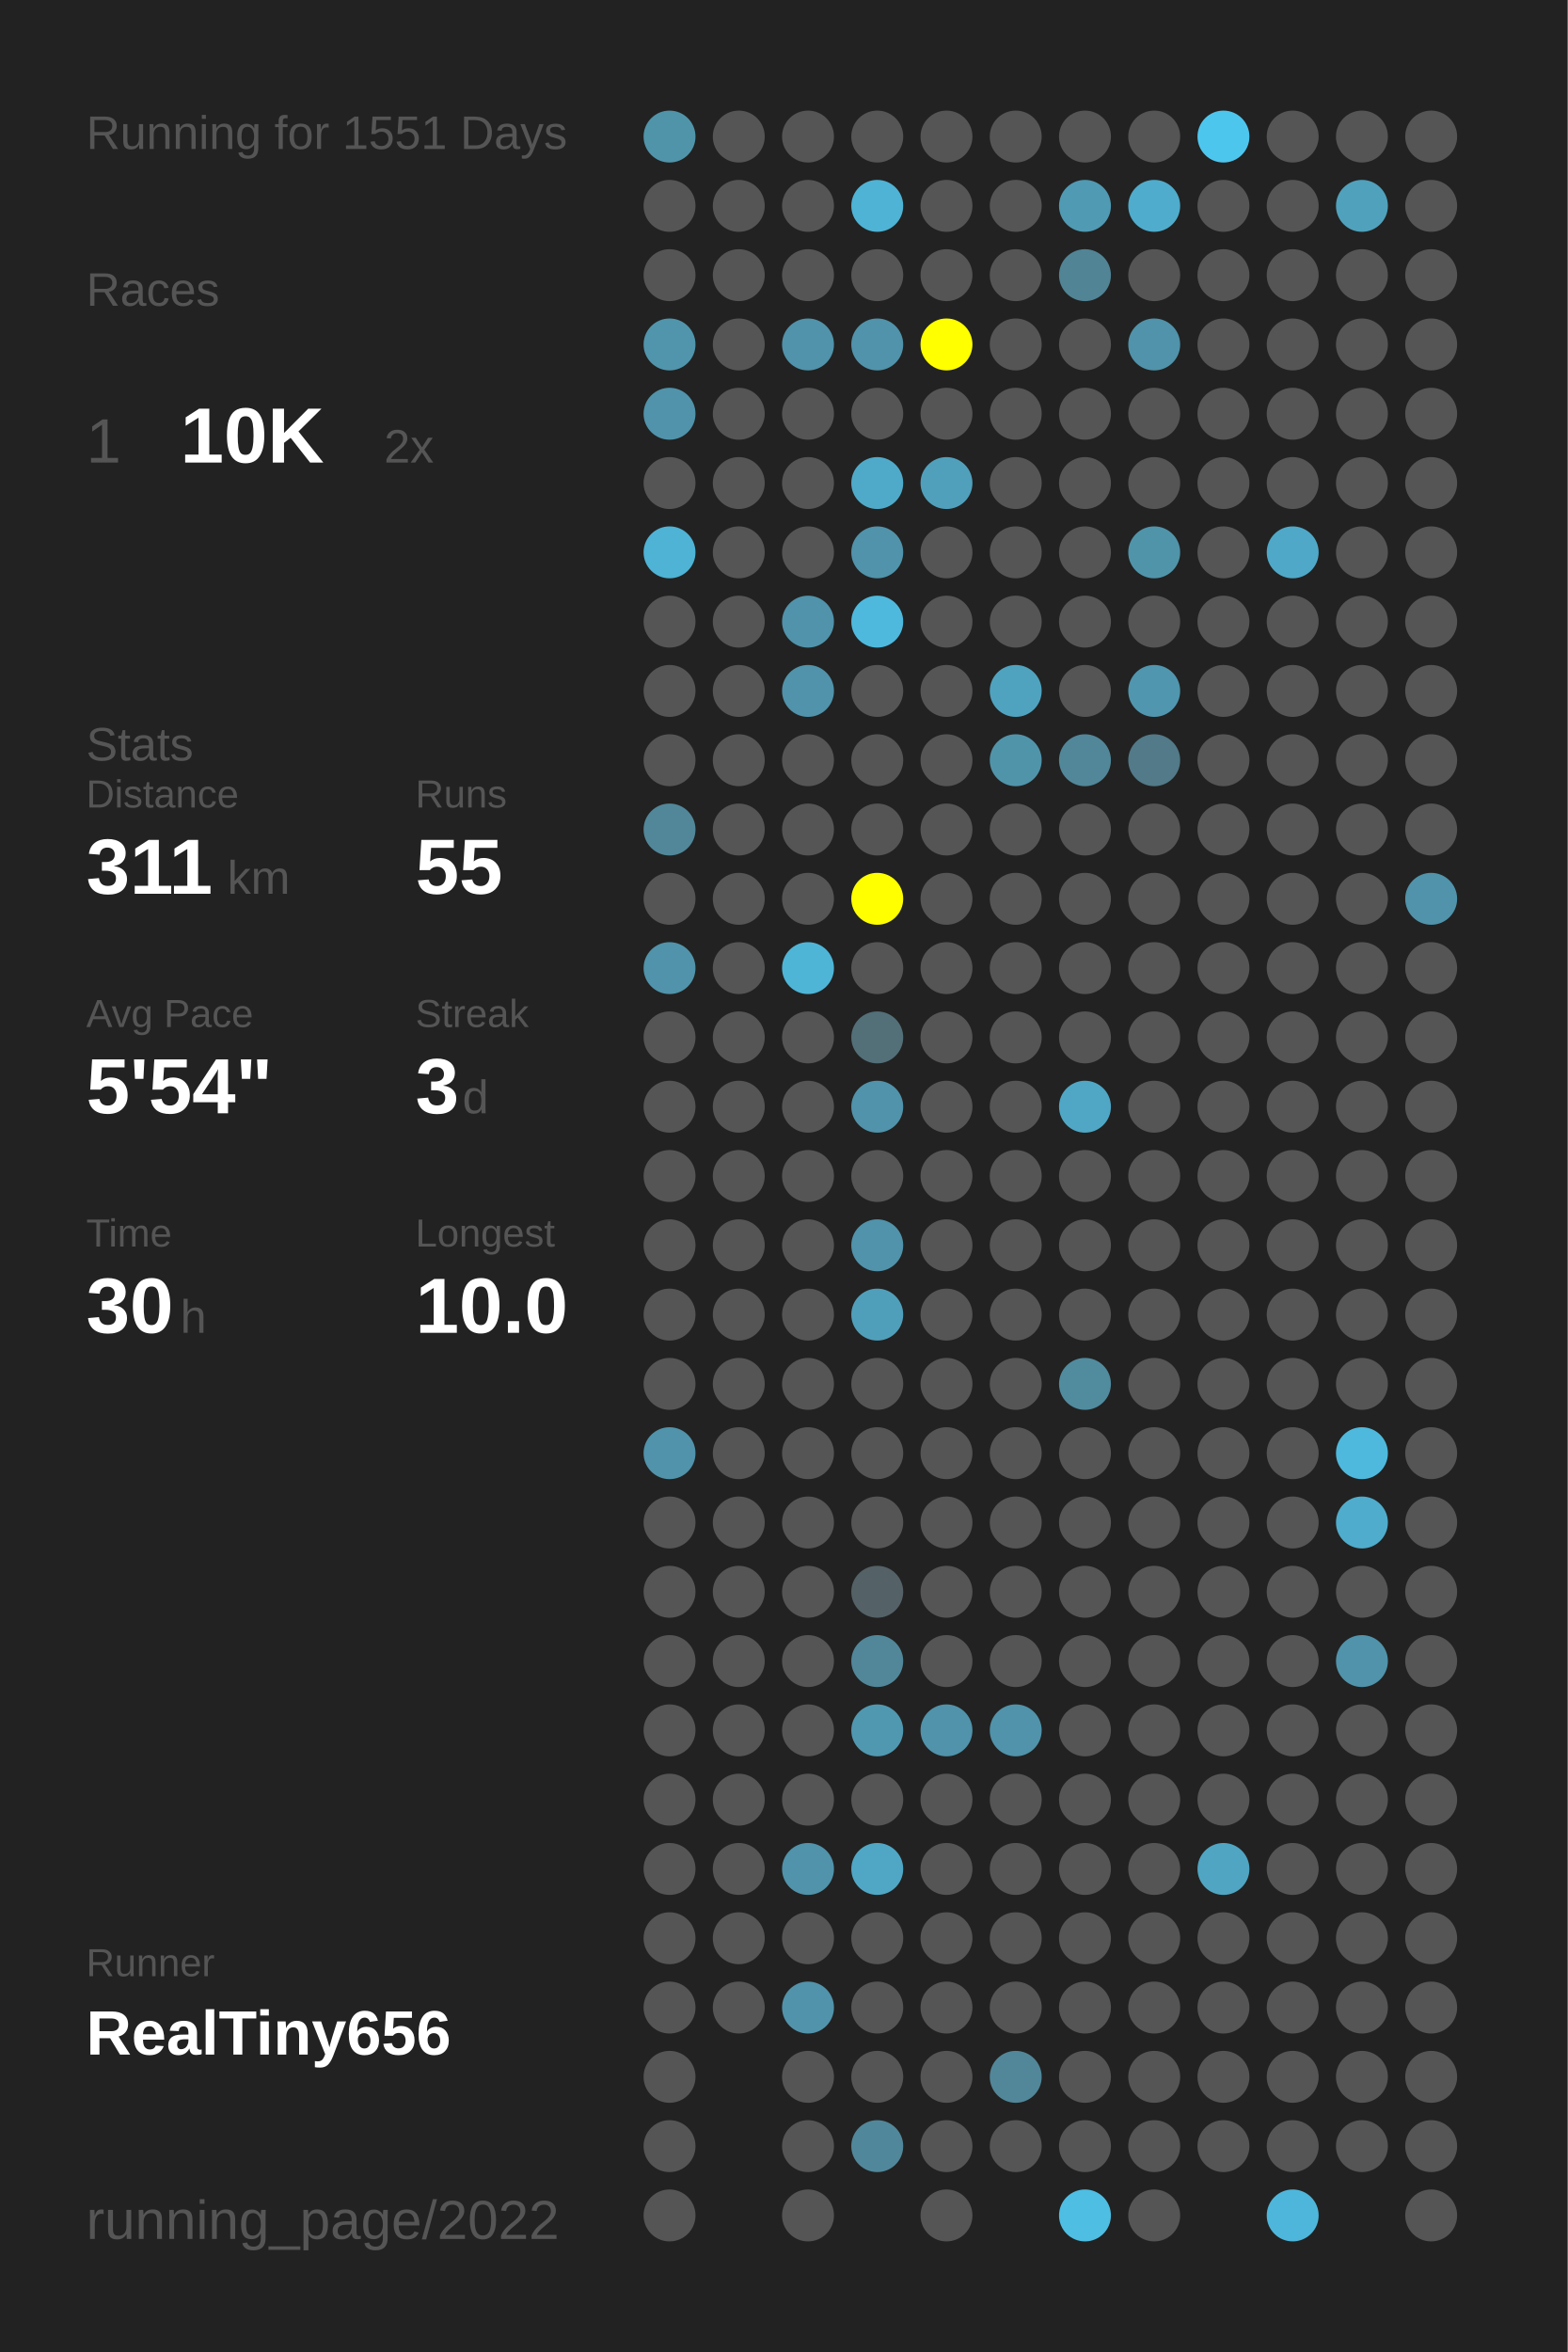
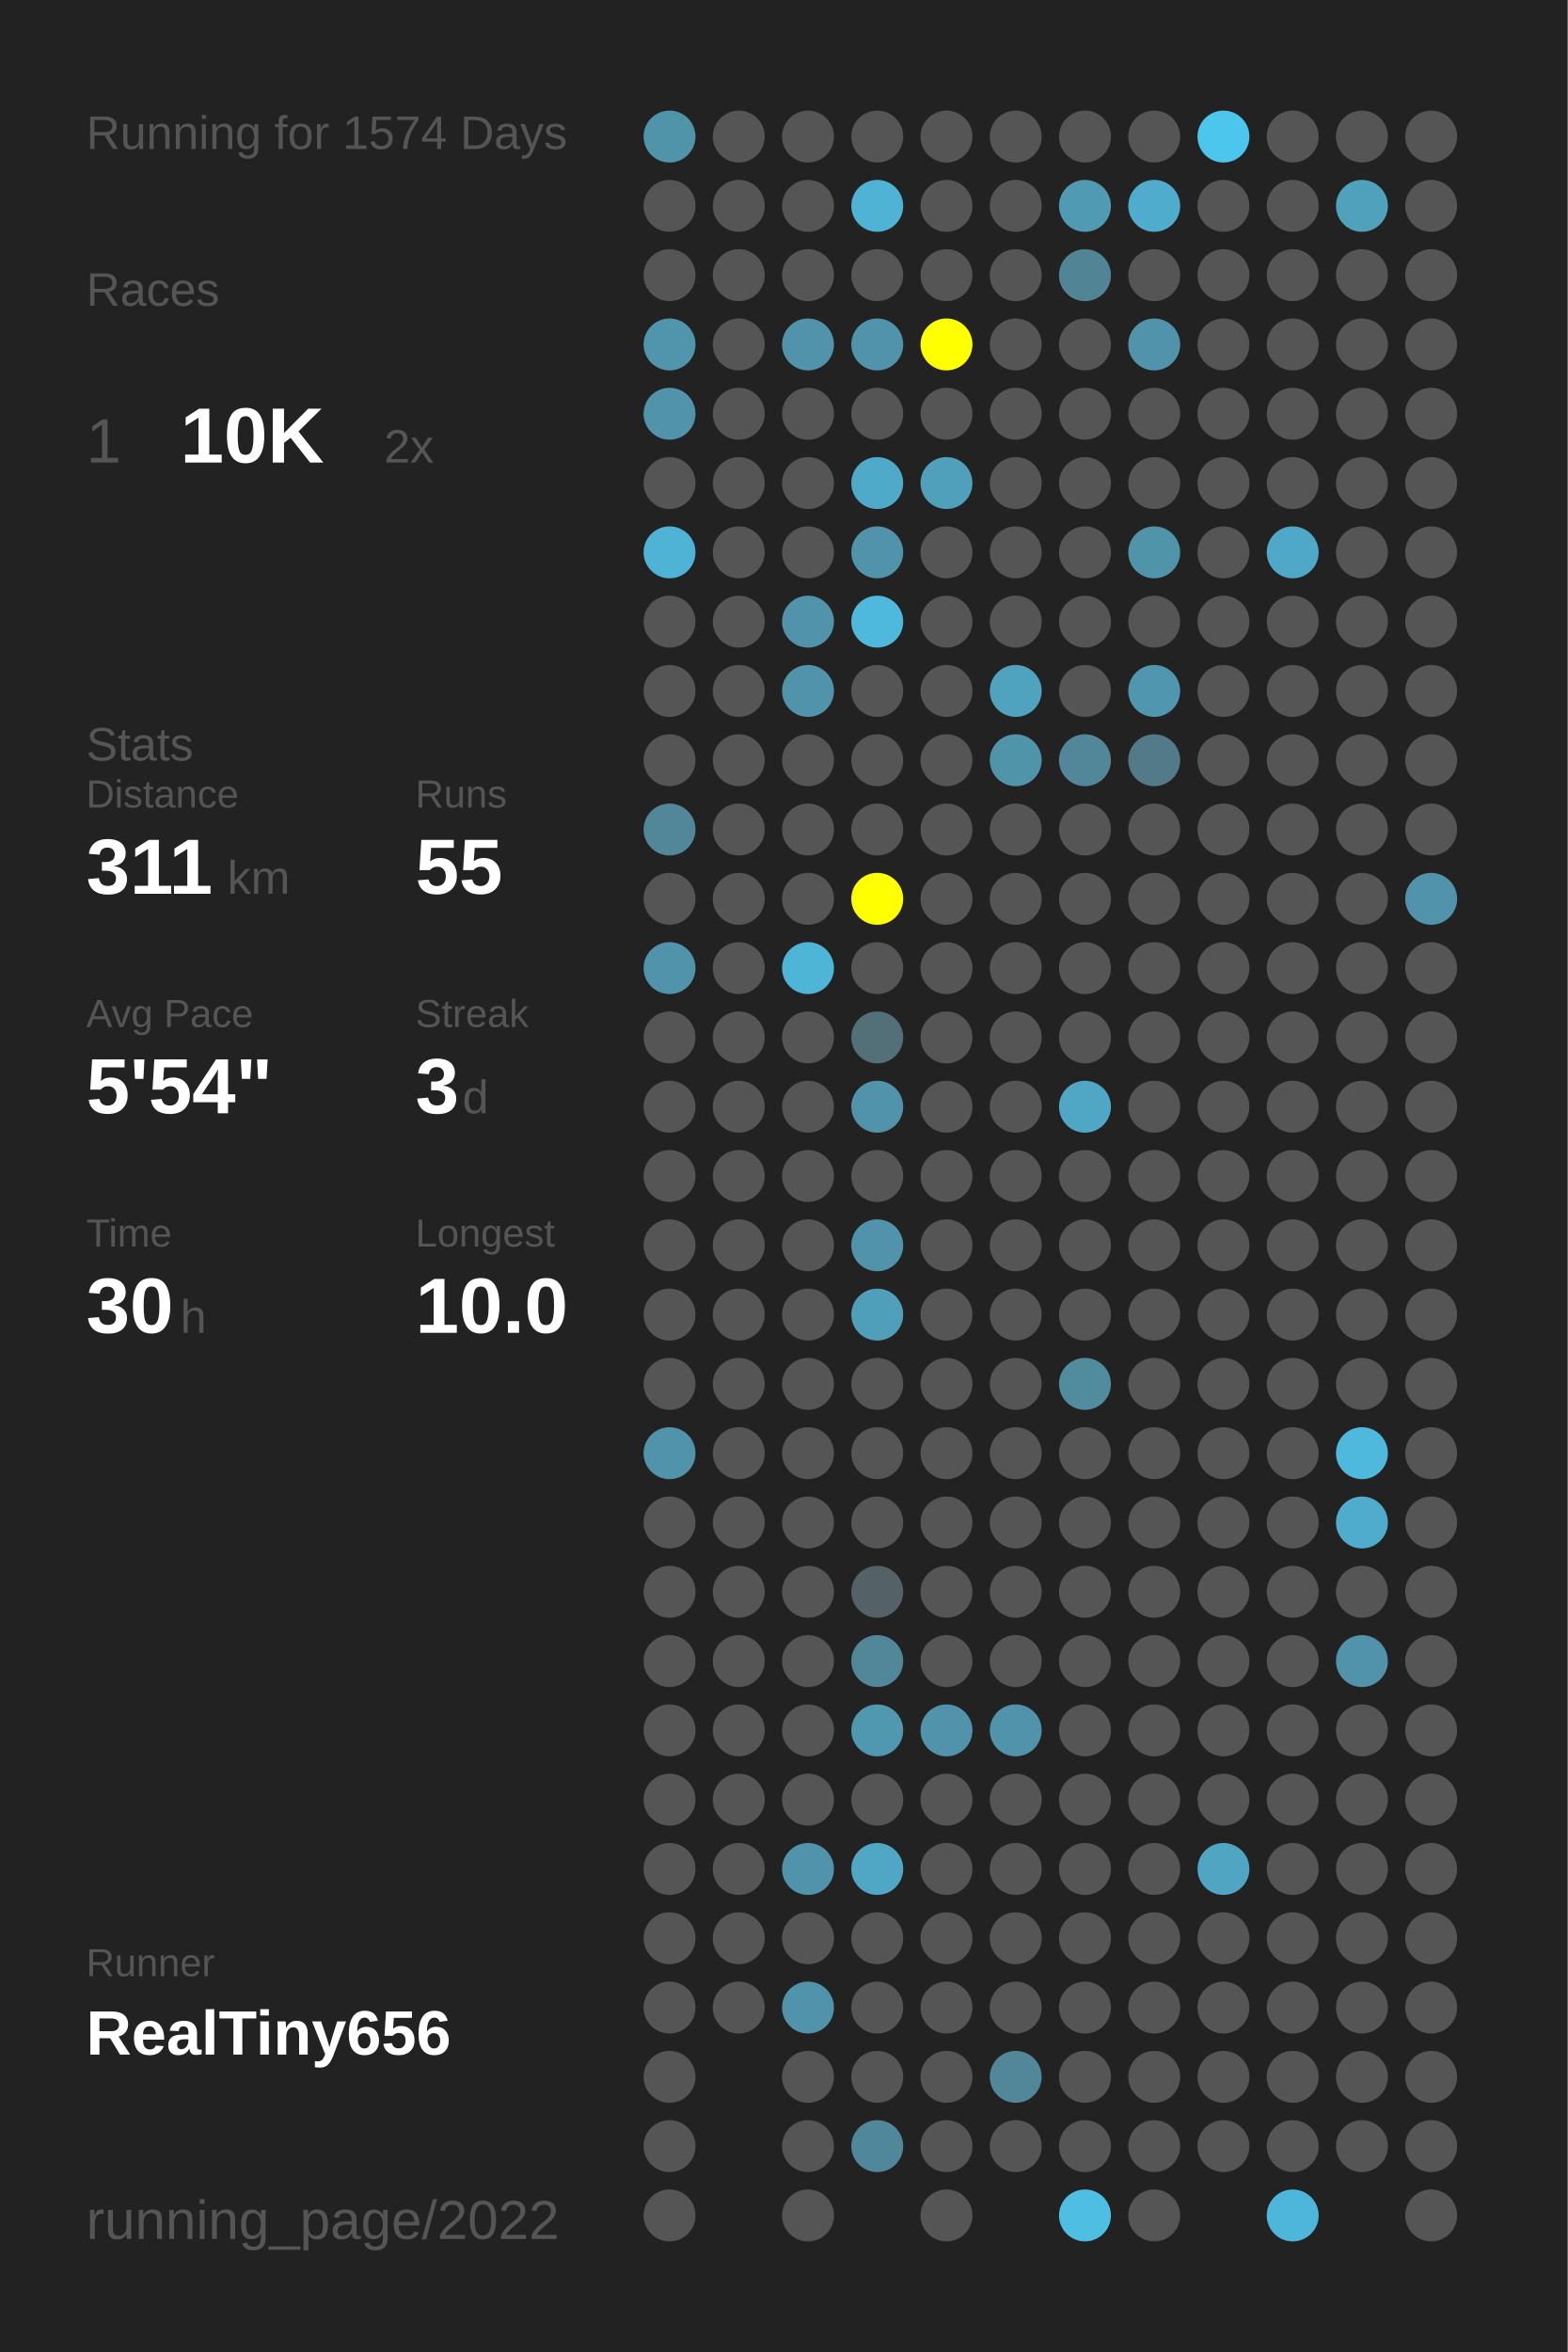
<svg xmlns="http://www.w3.org/2000/svg" baseProfile="full" height="300mm" version="1.1" viewBox="0,0,200,300" width="200mm">
  <defs />
  <rect fill="#222222" height="300" width="200" x="0" y="0" />
-   <text fill="#555555" style="font-size:6px; font-family:Arial;" x="11" y="19">Running for 1551 Days</text>
+   <text fill="#555555" style="font-size:6px; font-family:Arial;" x="11" y="19">Running for 1574 Days</text>
  <text fill="#555555" style="font-size:6px; font-family:Arial;" x="11" y="39">Races</text>
  <text fill="#555555" style="font-size:8px; font-family:Arial;" x="11" y="59">1</text>
  <text fill="#FFFFFF" style="font-size:10px; font-family:Arial; font-weight:bold;" x="23" y="59">10K</text>
  <text fill="#555555" style="font-size:6px; font-family:Arial;" x="49" y="59">2x</text>
  <text fill="#555555" style="font-size:6px; font-family:Arial;" x="11" y="97">Stats</text>
  <text fill="#555555" style="font-size:5px; font-family:Arial;" x="11" y="103">Distance</text>
  <text fill="#FFFFFF" style="font-size:10px; font-family:Arial; font-weight:bold;" x="11" y="114">311</text>
  <text fill="#555555" style="font-size:6px; font-family:Arial;" x="29" y="114">km</text>
  <text fill="#555555" style="font-size:5px; font-family:Arial;" x="53" y="103">Runs</text>
  <text fill="#FFFFFF" style="font-size:10px; font-family:Arial; font-weight:bold;" x="53" y="114">55</text>
  <text fill="#555555" style="font-size:5px; font-family:Arial;" x="11" y="131">Avg Pace</text>
  <text fill="#FFFFFF" style="font-size:10px; font-family:Arial; font-weight:bold;" x="11" y="142">5'54"</text>
  <text fill="#555555" style="font-size:5px; font-family:Arial;" x="53" y="131">Streak</text>
  <text fill="#FFFFFF" style="font-size:10px; font-family:Arial; font-weight:bold;" x="53" y="142">3</text>
  <text fill="#555555" style="font-size:6px; font-family:Arial;" x="59" y="142">d</text>
  <text fill="#555555" style="font-size:5px; font-family:Arial;" x="11" y="159">Time</text>
  <text fill="#FFFFFF" style="font-size:10px; font-family:Arial; font-weight:bold;" x="11" y="170">30</text>
  <text fill="#555555" style="font-size:6px; font-family:Arial;" x="23" y="170">h</text>
  <text fill="#555555" style="font-size:5px; font-family:Arial;" x="53" y="159">Longest</text>
  <text fill="#FFFFFF" style="font-size:10px; font-family:Arial; font-weight:bold;" x="53" y="170">10.0</text>
  <text fill="#555555" style="font-size:5px; font-family:Arial;" x="11" y="252.065">Runner</text>
  <text fill="#FFFFFF" style="font-size:8px; font-family:Arial; font-weight:bold;" x="11" y="262.065">RealTiny656</text>
  <text fill="#555555" style="font-size:7px; font-family:Arial;" x="11" y="285.581">running_page/2022</text>
  <circle cx="85.417" cy="17.419" fill="#5094aa" r="3.312" />
  <circle cx="85.417" cy="26.258" fill="#555555" r="3.312" />
  <circle cx="85.417" cy="35.097" fill="#555555" r="3.312" />
  <circle cx="85.417" cy="43.935" fill="#5095ac" r="3.312" />
  <circle cx="85.417" cy="52.774" fill="#5093aa" r="3.312" />
  <circle cx="85.417" cy="61.613" fill="#555555" r="3.312" />
  <circle cx="85.417" cy="70.452" fill="#4eb3d5" r="3.312" />
  <circle cx="85.417" cy="79.29" fill="#555555" r="3.312" />
  <circle cx="85.417" cy="88.129" fill="#555555" r="3.312" />
  <circle cx="85.417" cy="96.968" fill="#555555" r="3.312" />
  <circle cx="85.417" cy="105.806" fill="#518799" r="3.312" />
  <circle cx="85.417" cy="114.645" fill="#555555" r="3.312" />
  <circle cx="85.417" cy="123.484" fill="#5093aa" r="3.312" />
  <circle cx="85.417" cy="132.323" fill="#555555" r="3.312" />
  <circle cx="85.417" cy="141.161" fill="#555555" r="3.312" />
  <circle cx="85.417" cy="150" fill="#555555" r="3.312" />
  <circle cx="85.417" cy="158.839" fill="#555555" r="3.312" />
  <circle cx="85.417" cy="167.677" fill="#555555" r="3.312" />
  <circle cx="85.417" cy="176.516" fill="#555555" r="3.312" />
  <circle cx="85.417" cy="185.355" fill="#5093aa" r="3.312" />
  <circle cx="85.417" cy="194.194" fill="#555555" r="3.312" />
  <circle cx="85.417" cy="203.032" fill="#555555" r="3.312" />
  <circle cx="85.417" cy="211.871" fill="#555555" r="3.312" />
  <circle cx="85.417" cy="220.71" fill="#555555" r="3.312" />
  <circle cx="85.417" cy="229.548" fill="#555555" r="3.312" />
  <circle cx="85.417" cy="238.387" fill="#555555" r="3.312" />
  <circle cx="85.417" cy="247.226" fill="#555555" r="3.312" />
  <circle cx="85.417" cy="256.065" fill="#555555" r="3.312" />
  <circle cx="85.417" cy="264.903" fill="#555555" r="3.312" />
  <circle cx="85.417" cy="273.742" fill="#555555" r="3.312" />
  <circle cx="85.417" cy="282.581" fill="#555555" r="3.312" />
  <circle cx="94.25" cy="17.419" fill="#555555" r="3.312" />
  <circle cx="94.25" cy="26.258" fill="#555555" r="3.312" />
  <circle cx="94.25" cy="35.097" fill="#555555" r="3.312" />
  <circle cx="94.25" cy="43.935" fill="#555555" r="3.312" />
  <circle cx="94.25" cy="52.774" fill="#555555" r="3.312" />
  <circle cx="94.25" cy="61.613" fill="#555555" r="3.312" />
  <circle cx="94.25" cy="70.452" fill="#555555" r="3.312" />
  <circle cx="94.25" cy="79.29" fill="#555555" r="3.312" />
  <circle cx="94.25" cy="88.129" fill="#555555" r="3.312" />
  <circle cx="94.25" cy="96.968" fill="#555555" r="3.312" />
  <circle cx="94.25" cy="105.806" fill="#555555" r="3.312" />
  <circle cx="94.25" cy="114.645" fill="#555555" r="3.312" />
  <circle cx="94.25" cy="123.484" fill="#555555" r="3.312" />
  <circle cx="94.25" cy="132.323" fill="#555555" r="3.312" />
  <circle cx="94.25" cy="141.161" fill="#555555" r="3.312" />
  <circle cx="94.25" cy="150" fill="#555555" r="3.312" />
  <circle cx="94.25" cy="158.839" fill="#555555" r="3.312" />
  <circle cx="94.25" cy="167.677" fill="#555555" r="3.312" />
  <circle cx="94.25" cy="176.516" fill="#555555" r="3.312" />
  <circle cx="94.25" cy="185.355" fill="#555555" r="3.312" />
  <circle cx="94.25" cy="194.194" fill="#555555" r="3.312" />
  <circle cx="94.25" cy="203.032" fill="#555555" r="3.312" />
  <circle cx="94.25" cy="211.871" fill="#555555" r="3.312" />
  <circle cx="94.25" cy="220.71" fill="#555555" r="3.312" />
  <circle cx="94.25" cy="229.548" fill="#555555" r="3.312" />
  <circle cx="94.25" cy="238.387" fill="#555555" r="3.312" />
  <circle cx="94.25" cy="247.226" fill="#555555" r="3.312" />
  <circle cx="94.25" cy="256.065" fill="#555555" r="3.312" />
  <circle cx="103.083" cy="17.419" fill="#555555" r="3.312" />
  <circle cx="103.083" cy="26.258" fill="#555555" r="3.312" />
  <circle cx="103.083" cy="35.097" fill="#555555" r="3.312" />
  <circle cx="103.083" cy="43.935" fill="#5093aa" r="3.312" />
  <circle cx="103.083" cy="52.774" fill="#555555" r="3.312" />
  <circle cx="103.083" cy="61.613" fill="#555555" r="3.312" />
  <circle cx="103.083" cy="70.452" fill="#555555" r="3.312" />
  <circle cx="103.083" cy="79.29" fill="#5093aa" r="3.312" />
  <circle cx="103.083" cy="88.129" fill="#5093aa" r="3.312" />
  <circle cx="103.083" cy="96.968" fill="#555555" r="3.312" />
  <circle cx="103.083" cy="105.806" fill="#555555" r="3.312" />
  <circle cx="103.083" cy="114.645" fill="#555555" r="3.312" />
  <circle cx="103.083" cy="123.484" fill="#4eb5d7" r="3.312" />
  <circle cx="103.083" cy="132.323" fill="#555555" r="3.312" />
  <circle cx="103.083" cy="141.161" fill="#555555" r="3.312" />
  <circle cx="103.083" cy="150" fill="#555555" r="3.312" />
  <circle cx="103.083" cy="158.839" fill="#555555" r="3.312" />
  <circle cx="103.083" cy="167.677" fill="#555555" r="3.312" />
  <circle cx="103.083" cy="176.516" fill="#555555" r="3.312" />
  <circle cx="103.083" cy="185.355" fill="#555555" r="3.312" />
  <circle cx="103.083" cy="194.194" fill="#555555" r="3.312" />
  <circle cx="103.083" cy="203.032" fill="#555555" r="3.312" />
  <circle cx="103.083" cy="211.871" fill="#555555" r="3.312" />
  <circle cx="103.083" cy="220.71" fill="#555555" r="3.312" />
  <circle cx="103.083" cy="229.548" fill="#555555" r="3.312" />
  <circle cx="103.083" cy="238.387" fill="#5093aa" r="3.312" />
  <circle cx="103.083" cy="247.226" fill="#555555" r="3.312" />
  <circle cx="103.083" cy="256.065" fill="#5193aa" r="3.312" />
  <circle cx="103.083" cy="264.903" fill="#555555" r="3.312" />
  <circle cx="103.083" cy="273.742" fill="#555555" r="3.312" />
  <circle cx="103.083" cy="282.581" fill="#555555" r="3.312" />
  <circle cx="111.917" cy="17.419" fill="#555555" r="3.312" />
  <circle cx="111.917" cy="26.258" fill="#4eb3d5" r="3.312" />
  <circle cx="111.917" cy="35.097" fill="#555555" r="3.312" />
  <circle cx="111.917" cy="43.935" fill="#5093aa" r="3.312" />
  <circle cx="111.917" cy="52.774" fill="#555555" r="3.312" />
  <circle cx="111.917" cy="61.613" fill="#4faac9" r="3.312" />
  <circle cx="111.917" cy="70.452" fill="#5093aa" r="3.312" />
  <circle cx="111.917" cy="79.29" fill="#4eb9dd" r="3.312" />
  <circle cx="111.917" cy="88.129" fill="#555555" r="3.312" />
  <circle cx="111.917" cy="96.968" fill="#555555" r="3.312" />
  <circle cx="111.917" cy="105.806" fill="#555555" r="3.312" />
  <circle cx="111.917" cy="114.645" fill="#FFFF00" r="3.312" />
  <circle cx="111.917" cy="123.484" fill="#555555" r="3.312" />
  <circle cx="111.917" cy="132.323" fill="#536f78" r="3.312" />
  <circle cx="111.917" cy="141.161" fill="#5093aa" r="3.312" />
  <circle cx="111.917" cy="150" fill="#555555" r="3.312" />
  <circle cx="111.917" cy="158.839" fill="#5093aa" r="3.312" />
  <circle cx="111.917" cy="167.677" fill="#509fba" r="3.312" />
  <circle cx="111.917" cy="176.516" fill="#555555" r="3.312" />
  <circle cx="111.917" cy="185.355" fill="#555555" r="3.312" />
  <circle cx="111.917" cy="194.194" fill="#555555" r="3.312" />
  <circle cx="111.917" cy="203.032" fill="#546166" r="3.312" />
  <circle cx="111.917" cy="211.871" fill="#518799" r="3.312" />
  <circle cx="111.917" cy="220.71" fill="#5098b0" r="3.312" />
  <circle cx="111.917" cy="229.548" fill="#555555" r="3.312" />
  <circle cx="111.917" cy="238.387" fill="#4fa7c5" r="3.312" />
  <circle cx="111.917" cy="247.226" fill="#555555" r="3.312" />
  <circle cx="111.917" cy="256.065" fill="#555555" r="3.312" />
  <circle cx="111.917" cy="264.903" fill="#555555" r="3.312" />
  <circle cx="111.917" cy="273.742" fill="#51879a" r="3.312" />
  <circle cx="120.75" cy="17.419" fill="#555555" r="3.312" />
  <circle cx="120.75" cy="26.258" fill="#555555" r="3.312" />
  <circle cx="120.75" cy="35.097" fill="#555555" r="3.312" />
  <circle cx="120.75" cy="43.935" fill="#FFFF00" r="3.312" />
  <circle cx="120.75" cy="52.774" fill="#555555" r="3.312" />
  <circle cx="120.75" cy="61.613" fill="#50a0bb" r="3.312" />
  <circle cx="120.75" cy="70.452" fill="#555555" r="3.312" />
  <circle cx="120.75" cy="79.29" fill="#555555" r="3.312" />
  <circle cx="120.75" cy="88.129" fill="#555555" r="3.312" />
  <circle cx="120.75" cy="96.968" fill="#555555" r="3.312" />
  <circle cx="120.75" cy="105.806" fill="#555555" r="3.312" />
  <circle cx="120.75" cy="114.645" fill="#555555" r="3.312" />
  <circle cx="120.75" cy="123.484" fill="#555555" r="3.312" />
  <circle cx="120.75" cy="132.323" fill="#555555" r="3.312" />
  <circle cx="120.75" cy="141.161" fill="#555555" r="3.312" />
  <circle cx="120.75" cy="150" fill="#555555" r="3.312" />
  <circle cx="120.75" cy="158.839" fill="#555555" r="3.312" />
  <circle cx="120.75" cy="167.677" fill="#555555" r="3.312" />
  <circle cx="120.75" cy="176.516" fill="#555555" r="3.312" />
  <circle cx="120.75" cy="185.355" fill="#555555" r="3.312" />
  <circle cx="120.75" cy="194.194" fill="#555555" r="3.312" />
  <circle cx="120.75" cy="203.032" fill="#555555" r="3.312" />
  <circle cx="120.75" cy="211.871" fill="#555555" r="3.312" />
  <circle cx="120.75" cy="220.71" fill="#5093aa" r="3.312" />
  <circle cx="120.75" cy="229.548" fill="#555555" r="3.312" />
  <circle cx="120.75" cy="238.387" fill="#555555" r="3.312" />
  <circle cx="120.75" cy="247.226" fill="#555555" r="3.312" />
  <circle cx="120.75" cy="256.065" fill="#555555" r="3.312" />
  <circle cx="120.75" cy="264.903" fill="#555555" r="3.312" />
  <circle cx="120.75" cy="273.742" fill="#555555" r="3.312" />
  <circle cx="120.75" cy="282.581" fill="#555555" r="3.312" />
  <circle cx="129.583" cy="17.419" fill="#555555" r="3.312" />
  <circle cx="129.583" cy="26.258" fill="#555555" r="3.312" />
  <circle cx="129.583" cy="35.097" fill="#555555" r="3.312" />
  <circle cx="129.583" cy="43.935" fill="#555555" r="3.312" />
  <circle cx="129.583" cy="52.774" fill="#555555" r="3.312" />
  <circle cx="129.583" cy="61.613" fill="#555555" r="3.312" />
  <circle cx="129.583" cy="70.452" fill="#555555" r="3.312" />
  <circle cx="129.583" cy="79.29" fill="#555555" r="3.312" />
  <circle cx="129.583" cy="88.129" fill="#4fa3bf" r="3.312" />
  <circle cx="129.583" cy="96.968" fill="#5094aa" r="3.312" />
  <circle cx="129.583" cy="105.806" fill="#555555" r="3.312" />
  <circle cx="129.583" cy="114.645" fill="#555555" r="3.312" />
  <circle cx="129.583" cy="123.484" fill="#555555" r="3.312" />
  <circle cx="129.583" cy="132.323" fill="#555555" r="3.312" />
  <circle cx="129.583" cy="141.161" fill="#555555" r="3.312" />
  <circle cx="129.583" cy="150" fill="#555555" r="3.312" />
  <circle cx="129.583" cy="158.839" fill="#555555" r="3.312" />
  <circle cx="129.583" cy="167.677" fill="#555555" r="3.312" />
  <circle cx="129.583" cy="176.516" fill="#555555" r="3.312" />
  <circle cx="129.583" cy="185.355" fill="#555555" r="3.312" />
  <circle cx="129.583" cy="194.194" fill="#555555" r="3.312" />
  <circle cx="129.583" cy="203.032" fill="#555555" r="3.312" />
  <circle cx="129.583" cy="211.871" fill="#555555" r="3.312" />
  <circle cx="129.583" cy="220.71" fill="#5093aa" r="3.312" />
  <circle cx="129.583" cy="229.548" fill="#555555" r="3.312" />
  <circle cx="129.583" cy="238.387" fill="#555555" r="3.312" />
  <circle cx="129.583" cy="247.226" fill="#555555" r="3.312" />
  <circle cx="129.583" cy="256.065" fill="#555555" r="3.312" />
  <circle cx="129.583" cy="264.903" fill="#518799" r="3.312" />
  <circle cx="129.583" cy="273.742" fill="#555555" r="3.312" />
  <circle cx="138.417" cy="17.419" fill="#555555" r="3.312" />
  <circle cx="138.417" cy="26.258" fill="#509ab3" r="3.312" />
  <circle cx="138.417" cy="35.097" fill="#518495" r="3.312" />
  <circle cx="138.417" cy="43.935" fill="#555555" r="3.312" />
  <circle cx="138.417" cy="52.774" fill="#555555" r="3.312" />
  <circle cx="138.417" cy="61.613" fill="#555555" r="3.312" />
  <circle cx="138.417" cy="70.452" fill="#555555" r="3.312" />
  <circle cx="138.417" cy="79.29" fill="#555555" r="3.312" />
  <circle cx="138.417" cy="88.129" fill="#555555" r="3.312" />
  <circle cx="138.417" cy="96.968" fill="#518799" r="3.312" />
  <circle cx="138.417" cy="105.806" fill="#555555" r="3.312" />
  <circle cx="138.417" cy="114.645" fill="#555555" r="3.312" />
  <circle cx="138.417" cy="123.484" fill="#555555" r="3.312" />
  <circle cx="138.417" cy="132.323" fill="#555555" r="3.312" />
  <circle cx="138.417" cy="141.161" fill="#4fa7c5" r="3.312" />
  <circle cx="138.417" cy="150" fill="#555555" r="3.312" />
  <circle cx="138.417" cy="158.839" fill="#555555" r="3.312" />
  <circle cx="138.417" cy="167.677" fill="#555555" r="3.312" />
  <circle cx="138.417" cy="176.516" fill="#518b9e" r="3.312" />
  <circle cx="138.417" cy="185.355" fill="#555555" r="3.312" />
  <circle cx="138.417" cy="194.194" fill="#555555" r="3.312" />
  <circle cx="138.417" cy="203.032" fill="#555555" r="3.312" />
  <circle cx="138.417" cy="211.871" fill="#555555" r="3.312" />
  <circle cx="138.417" cy="220.71" fill="#555555" r="3.312" />
  <circle cx="138.417" cy="229.548" fill="#555555" r="3.312" />
  <circle cx="138.417" cy="238.387" fill="#555555" r="3.312" />
  <circle cx="138.417" cy="247.226" fill="#555555" r="3.312" />
  <circle cx="138.417" cy="256.065" fill="#555555" r="3.312" />
  <circle cx="138.417" cy="264.903" fill="#555555" r="3.312" />
  <circle cx="138.417" cy="273.742" fill="#555555" r="3.312" />
  <circle cx="138.417" cy="282.581" fill="#4ebee3" r="3.312" />
  <circle cx="147.25" cy="17.419" fill="#555555" r="3.312" />
  <circle cx="147.25" cy="26.258" fill="#4faccc" r="3.312" />
  <circle cx="147.25" cy="35.097" fill="#555555" r="3.312" />
  <circle cx="147.25" cy="43.935" fill="#5093aa" r="3.312" />
  <circle cx="147.25" cy="52.774" fill="#555555" r="3.312" />
  <circle cx="147.25" cy="61.613" fill="#555555" r="3.312" />
  <circle cx="147.25" cy="70.452" fill="#5094aa" r="3.312" />
  <circle cx="147.25" cy="79.29" fill="#555555" r="3.312" />
  <circle cx="147.25" cy="88.129" fill="#5096ae" r="3.312" />
  <circle cx="147.25" cy="96.968" fill="#527a88" r="3.312" />
  <circle cx="147.25" cy="105.806" fill="#555555" r="3.312" />
  <circle cx="147.25" cy="114.645" fill="#555555" r="3.312" />
  <circle cx="147.25" cy="123.484" fill="#555555" r="3.312" />
  <circle cx="147.25" cy="132.323" fill="#555555" r="3.312" />
  <circle cx="147.25" cy="141.161" fill="#555555" r="3.312" />
  <circle cx="147.25" cy="150" fill="#555555" r="3.312" />
  <circle cx="147.25" cy="158.839" fill="#555555" r="3.312" />
  <circle cx="147.25" cy="167.677" fill="#555555" r="3.312" />
  <circle cx="147.25" cy="176.516" fill="#555555" r="3.312" />
  <circle cx="147.25" cy="185.355" fill="#555555" r="3.312" />
  <circle cx="147.25" cy="194.194" fill="#555555" r="3.312" />
  <circle cx="147.25" cy="203.032" fill="#555555" r="3.312" />
  <circle cx="147.25" cy="211.871" fill="#555555" r="3.312" />
  <circle cx="147.25" cy="220.71" fill="#555555" r="3.312" />
  <circle cx="147.25" cy="229.548" fill="#555555" r="3.312" />
  <circle cx="147.25" cy="238.387" fill="#555555" r="3.312" />
  <circle cx="147.25" cy="247.226" fill="#555555" r="3.312" />
  <circle cx="147.25" cy="256.065" fill="#555555" r="3.312" />
  <circle cx="147.25" cy="264.903" fill="#555555" r="3.312" />
  <circle cx="147.25" cy="273.742" fill="#555555" r="3.312" />
  <circle cx="147.25" cy="282.581" fill="#555555" r="3.312" />
  <circle cx="156.083" cy="17.419" fill="#4dc6ee" r="3.312" />
  <circle cx="156.083" cy="26.258" fill="#555555" r="3.312" />
  <circle cx="156.083" cy="35.097" fill="#555555" r="3.312" />
  <circle cx="156.083" cy="43.935" fill="#555555" r="3.312" />
  <circle cx="156.083" cy="52.774" fill="#555555" r="3.312" />
  <circle cx="156.083" cy="61.613" fill="#555555" r="3.312" />
  <circle cx="156.083" cy="70.452" fill="#555555" r="3.312" />
  <circle cx="156.083" cy="79.29" fill="#555555" r="3.312" />
  <circle cx="156.083" cy="88.129" fill="#555555" r="3.312" />
  <circle cx="156.083" cy="96.968" fill="#555555" r="3.312" />
  <circle cx="156.083" cy="105.806" fill="#555555" r="3.312" />
  <circle cx="156.083" cy="114.645" fill="#555555" r="3.312" />
  <circle cx="156.083" cy="123.484" fill="#555555" r="3.312" />
  <circle cx="156.083" cy="132.323" fill="#555555" r="3.312" />
  <circle cx="156.083" cy="141.161" fill="#555555" r="3.312" />
  <circle cx="156.083" cy="150" fill="#555555" r="3.312" />
  <circle cx="156.083" cy="158.839" fill="#555555" r="3.312" />
  <circle cx="156.083" cy="167.677" fill="#555555" r="3.312" />
  <circle cx="156.083" cy="176.516" fill="#555555" r="3.312" />
  <circle cx="156.083" cy="185.355" fill="#555555" r="3.312" />
  <circle cx="156.083" cy="194.194" fill="#555555" r="3.312" />
  <circle cx="156.083" cy="203.032" fill="#555555" r="3.312" />
  <circle cx="156.083" cy="211.871" fill="#555555" r="3.312" />
  <circle cx="156.083" cy="220.71" fill="#555555" r="3.312" />
  <circle cx="156.083" cy="229.548" fill="#555555" r="3.312" />
  <circle cx="156.083" cy="238.387" fill="#4fa5c2" r="3.312" />
  <circle cx="156.083" cy="247.226" fill="#555555" r="3.312" />
  <circle cx="156.083" cy="256.065" fill="#555555" r="3.312" />
  <circle cx="156.083" cy="264.903" fill="#555555" r="3.312" />
  <circle cx="156.083" cy="273.742" fill="#555555" r="3.312" />
  <circle cx="164.917" cy="17.419" fill="#555555" r="3.312" />
  <circle cx="164.917" cy="26.258" fill="#555555" r="3.312" />
  <circle cx="164.917" cy="35.097" fill="#555555" r="3.312" />
  <circle cx="164.917" cy="43.935" fill="#555555" r="3.312" />
  <circle cx="164.917" cy="52.774" fill="#555555" r="3.312" />
  <circle cx="164.917" cy="61.613" fill="#555555" r="3.312" />
  <circle cx="164.917" cy="70.452" fill="#4fa8c7" r="3.312" />
  <circle cx="164.917" cy="79.29" fill="#555555" r="3.312" />
  <circle cx="164.917" cy="88.129" fill="#555555" r="3.312" />
  <circle cx="164.917" cy="96.968" fill="#555555" r="3.312" />
  <circle cx="164.917" cy="105.806" fill="#555555" r="3.312" />
  <circle cx="164.917" cy="114.645" fill="#555555" r="3.312" />
  <circle cx="164.917" cy="123.484" fill="#555555" r="3.312" />
  <circle cx="164.917" cy="132.323" fill="#555555" r="3.312" />
  <circle cx="164.917" cy="141.161" fill="#555555" r="3.312" />
  <circle cx="164.917" cy="150" fill="#555555" r="3.312" />
  <circle cx="164.917" cy="158.839" fill="#555555" r="3.312" />
  <circle cx="164.917" cy="167.677" fill="#555555" r="3.312" />
  <circle cx="164.917" cy="176.516" fill="#555555" r="3.312" />
  <circle cx="164.917" cy="185.355" fill="#555555" r="3.312" />
  <circle cx="164.917" cy="194.194" fill="#555555" r="3.312" />
  <circle cx="164.917" cy="203.032" fill="#555555" r="3.312" />
  <circle cx="164.917" cy="211.871" fill="#555555" r="3.312" />
  <circle cx="164.917" cy="220.71" fill="#555555" r="3.312" />
  <circle cx="164.917" cy="229.548" fill="#555555" r="3.312" />
  <circle cx="164.917" cy="238.387" fill="#555555" r="3.312" />
  <circle cx="164.917" cy="247.226" fill="#555555" r="3.312" />
  <circle cx="164.917" cy="256.065" fill="#555555" r="3.312" />
  <circle cx="164.917" cy="264.903" fill="#555555" r="3.312" />
  <circle cx="164.917" cy="273.742" fill="#555555" r="3.312" />
  <circle cx="164.917" cy="282.581" fill="#4eb6da" r="3.312" />
  <circle cx="173.75" cy="17.419" fill="#555555" r="3.312" />
  <circle cx="173.75" cy="26.258" fill="#50a1bc" r="3.312" />
  <circle cx="173.75" cy="35.097" fill="#555555" r="3.312" />
  <circle cx="173.75" cy="43.935" fill="#555555" r="3.312" />
  <circle cx="173.75" cy="52.774" fill="#555555" r="3.312" />
  <circle cx="173.75" cy="61.613" fill="#555555" r="3.312" />
  <circle cx="173.75" cy="70.452" fill="#555555" r="3.312" />
  <circle cx="173.75" cy="79.29" fill="#555555" r="3.312" />
  <circle cx="173.75" cy="88.129" fill="#555555" r="3.312" />
  <circle cx="173.75" cy="96.968" fill="#555555" r="3.312" />
  <circle cx="173.75" cy="105.806" fill="#555555" r="3.312" />
  <circle cx="173.75" cy="114.645" fill="#555555" r="3.312" />
  <circle cx="173.75" cy="123.484" fill="#555555" r="3.312" />
  <circle cx="173.75" cy="132.323" fill="#555555" r="3.312" />
  <circle cx="173.75" cy="141.161" fill="#555555" r="3.312" />
  <circle cx="173.75" cy="150" fill="#555555" r="3.312" />
  <circle cx="173.75" cy="158.839" fill="#555555" r="3.312" />
  <circle cx="173.75" cy="167.677" fill="#555555" r="3.312" />
  <circle cx="173.75" cy="176.516" fill="#555555" r="3.312" />
  <circle cx="173.75" cy="185.355" fill="#4eb9dd" r="3.312" />
  <circle cx="173.75" cy="194.194" fill="#4faccc" r="3.312" />
  <circle cx="173.75" cy="203.032" fill="#555555" r="3.312" />
  <circle cx="173.75" cy="211.871" fill="#5093aa" r="3.312" />
  <circle cx="173.75" cy="220.71" fill="#555555" r="3.312" />
  <circle cx="173.75" cy="229.548" fill="#555555" r="3.312" />
  <circle cx="173.75" cy="238.387" fill="#555555" r="3.312" />
  <circle cx="173.75" cy="247.226" fill="#555555" r="3.312" />
  <circle cx="173.75" cy="256.065" fill="#555555" r="3.312" />
  <circle cx="173.75" cy="264.903" fill="#555555" r="3.312" />
  <circle cx="173.75" cy="273.742" fill="#555555" r="3.312" />
  <circle cx="182.583" cy="17.419" fill="#555555" r="3.312" />
  <circle cx="182.583" cy="26.258" fill="#555555" r="3.312" />
  <circle cx="182.583" cy="35.097" fill="#555555" r="3.312" />
  <circle cx="182.583" cy="43.935" fill="#555555" r="3.312" />
  <circle cx="182.583" cy="52.774" fill="#555555" r="3.312" />
  <circle cx="182.583" cy="61.613" fill="#555555" r="3.312" />
  <circle cx="182.583" cy="70.452" fill="#555555" r="3.312" />
  <circle cx="182.583" cy="79.29" fill="#555555" r="3.312" />
  <circle cx="182.583" cy="88.129" fill="#555555" r="3.312" />
  <circle cx="182.583" cy="96.968" fill="#555555" r="3.312" />
  <circle cx="182.583" cy="105.806" fill="#555555" r="3.312" />
  <circle cx="182.583" cy="114.645" fill="#5093aa" r="3.312" />
  <circle cx="182.583" cy="123.484" fill="#555555" r="3.312" />
  <circle cx="182.583" cy="132.323" fill="#555555" r="3.312" />
  <circle cx="182.583" cy="141.161" fill="#555555" r="3.312" />
  <circle cx="182.583" cy="150" fill="#555555" r="3.312" />
  <circle cx="182.583" cy="158.839" fill="#555555" r="3.312" />
  <circle cx="182.583" cy="167.677" fill="#555555" r="3.312" />
  <circle cx="182.583" cy="176.516" fill="#555555" r="3.312" />
  <circle cx="182.583" cy="185.355" fill="#555555" r="3.312" />
  <circle cx="182.583" cy="194.194" fill="#555555" r="3.312" />
  <circle cx="182.583" cy="203.032" fill="#555555" r="3.312" />
  <circle cx="182.583" cy="211.871" fill="#555555" r="3.312" />
  <circle cx="182.583" cy="220.71" fill="#555555" r="3.312" />
  <circle cx="182.583" cy="229.548" fill="#555555" r="3.312" />
  <circle cx="182.583" cy="238.387" fill="#555555" r="3.312" />
  <circle cx="182.583" cy="247.226" fill="#555555" r="3.312" />
  <circle cx="182.583" cy="256.065" fill="#555555" r="3.312" />
  <circle cx="182.583" cy="264.903" fill="#555555" r="3.312" />
  <circle cx="182.583" cy="273.742" fill="#555555" r="3.312" />
  <circle cx="182.583" cy="282.581" fill="#555555" r="3.312" />
</svg>
